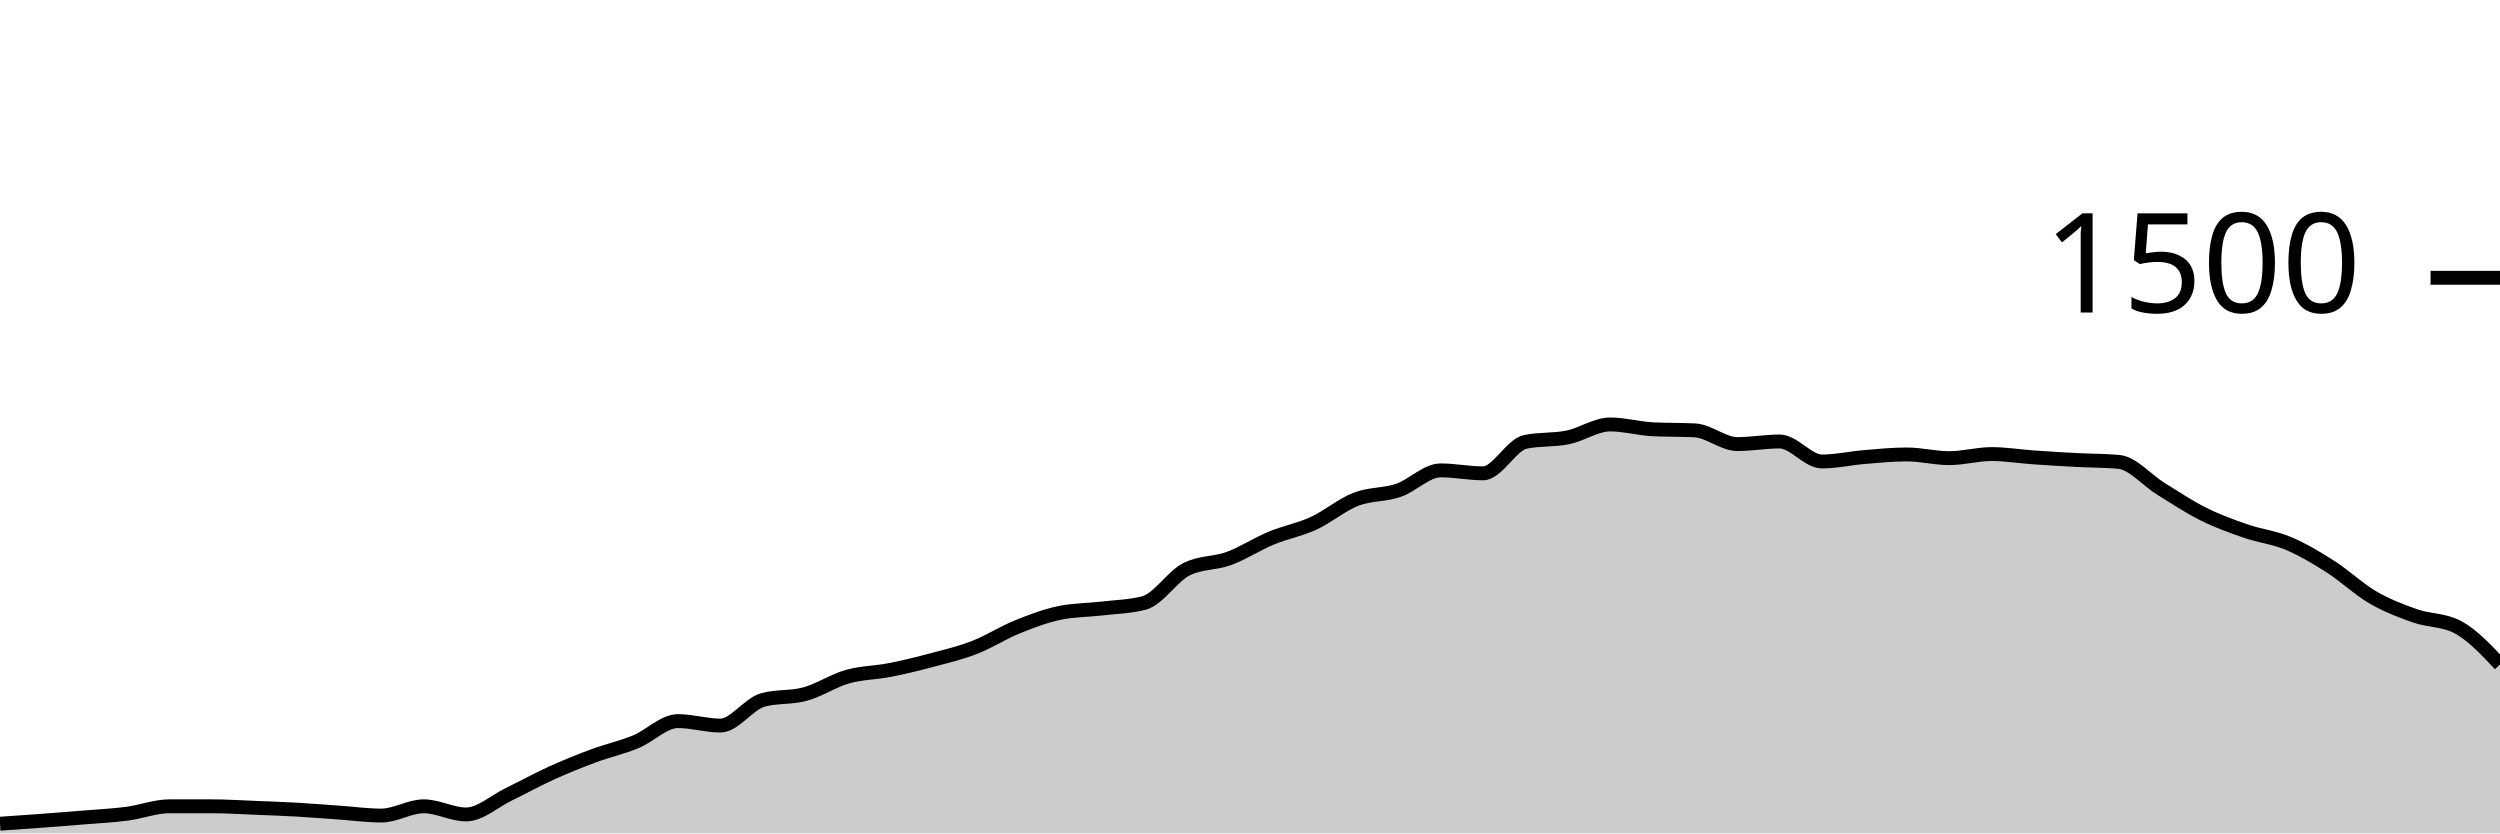
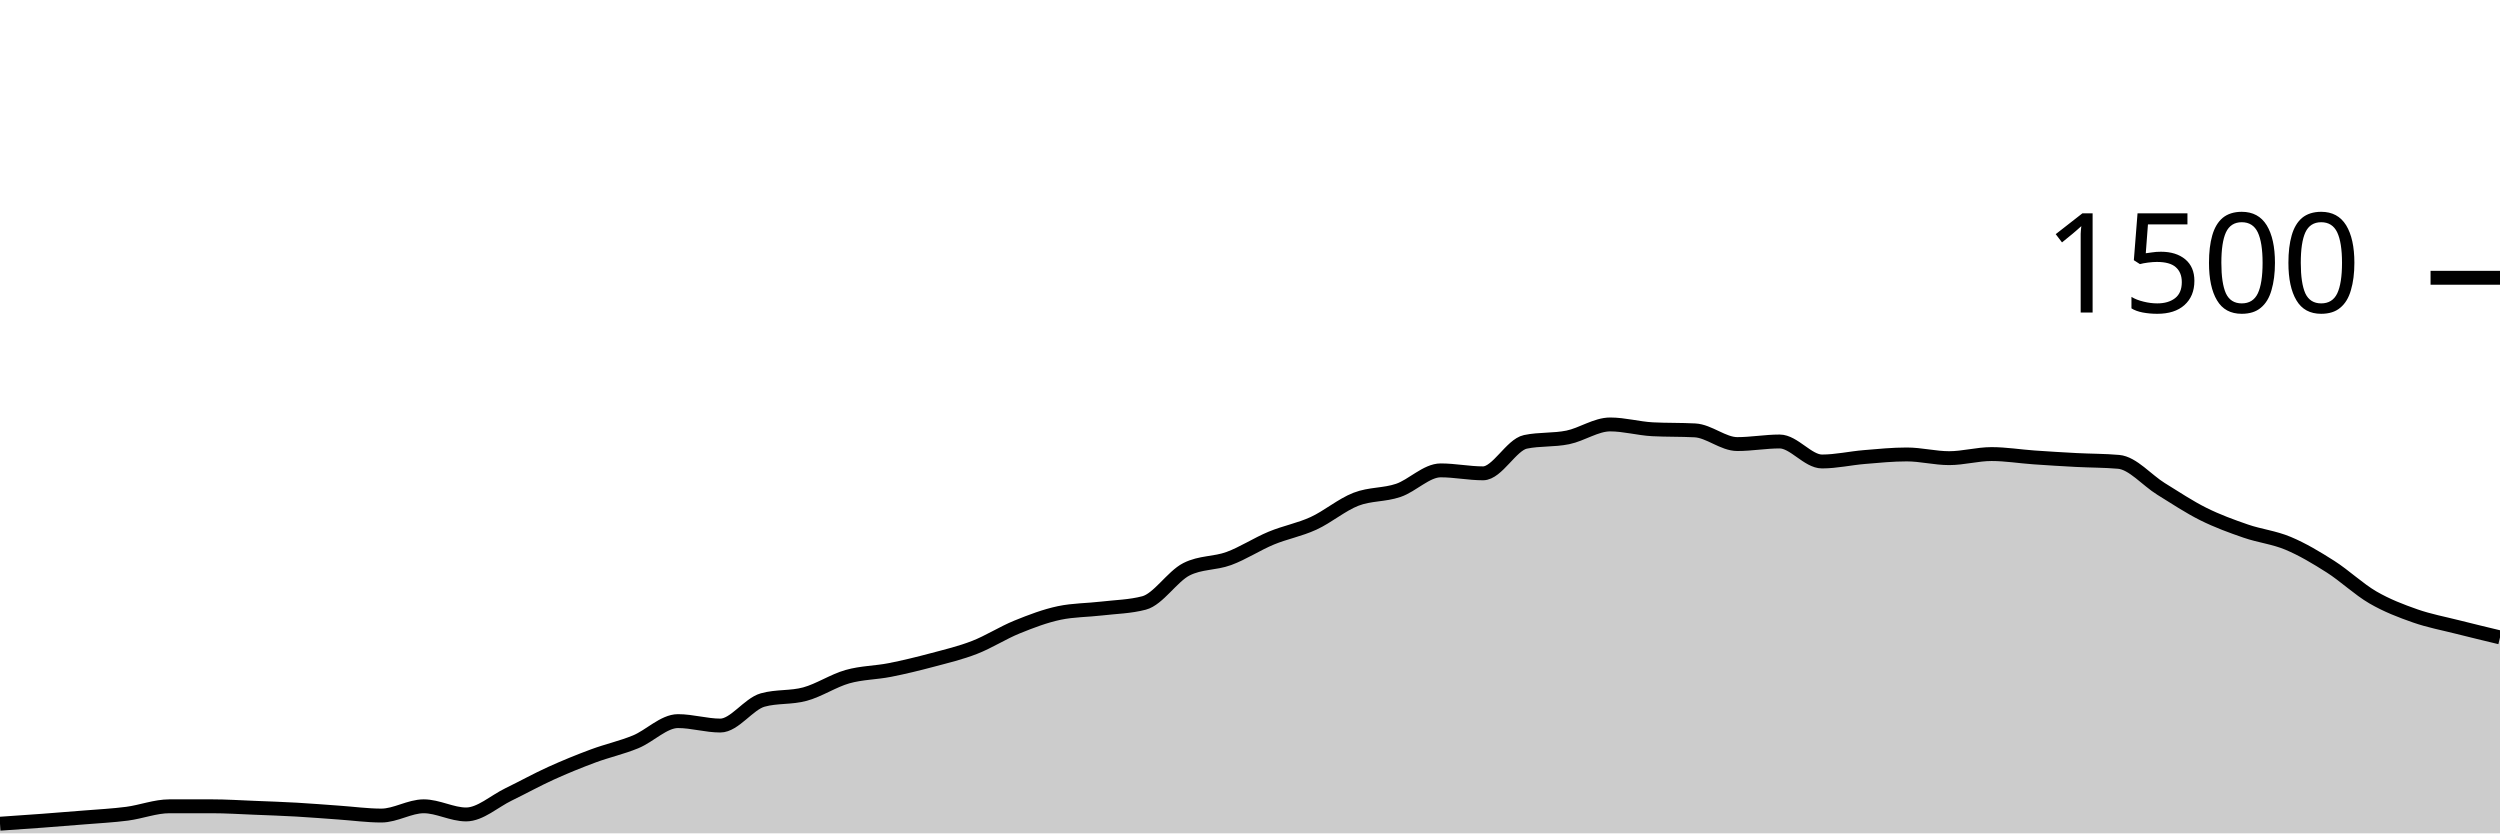
<svg xmlns="http://www.w3.org/2000/svg" viewBox="0 0 180 60">
  <g transform="translate(0,20)">
-     <path class="area" fill="rgba(0, 0, 0, 0.2)" d="M0,39.307C1.017,39.238,2.034,39.169,3.051,39.093C4.068,39.018,5.085,38.938,6.102,38.853C7.119,38.769,8.136,38.72,9.153,38.587C10.169,38.453,11.186,38.053,12.203,38.053C13.22,38.053,14.237,38.053,15.254,38.053C16.271,38.053,17.288,38.12,18.305,38.16C19.322,38.2,20.339,38.236,21.356,38.293C22.373,38.351,23.39,38.436,24.407,38.507C25.424,38.578,26.441,38.72,27.458,38.72C28.475,38.72,29.492,38.053,30.508,38.053C31.525,38.053,32.542,38.64,33.559,38.64C34.576,38.64,35.593,37.693,36.61,37.2C37.627,36.707,38.644,36.142,39.661,35.68C40.678,35.218,41.695,34.804,42.712,34.427C43.729,34.049,44.746,33.831,45.763,33.413C46.78,32.996,47.797,31.92,48.814,31.92C49.831,31.92,50.847,32.24,51.864,32.24C52.881,32.24,53.898,30.684,54.915,30.4C55.932,30.116,56.949,30.253,57.966,29.973C58.983,29.693,60,29.009,61.017,28.72C62.034,28.431,63.051,28.44,64.068,28.24C65.085,28.04,66.102,27.791,67.119,27.52C68.136,27.249,69.153,27.009,70.169,26.613C71.186,26.218,72.203,25.56,73.22,25.147C74.237,24.733,75.254,24.347,76.271,24.133C77.288,23.92,78.305,23.933,79.322,23.813C80.339,23.693,81.356,23.68,82.373,23.413C83.39,23.147,84.407,21.502,85.424,20.987C86.441,20.471,87.458,20.587,88.475,20.213C89.492,19.84,90.508,19.169,91.525,18.747C92.542,18.324,93.559,18.147,94.576,17.68C95.593,17.213,96.61,16.342,97.627,15.947C98.644,15.551,99.661,15.653,100.678,15.307C101.695,14.96,102.712,13.867,103.729,13.867C104.746,13.867,105.763,14.08,106.78,14.08C107.797,14.08,108.814,12.027,109.831,11.813C110.847,11.6,111.864,11.702,112.881,11.493C113.898,11.284,114.915,10.56,115.932,10.56C116.949,10.56,117.966,10.853,118.983,10.907C120,10.96,121.017,10.933,122.034,10.987C123.051,11.04,124.068,11.973,125.085,11.973C126.102,11.973,127.119,11.787,128.136,11.787C129.153,11.787,130.169,13.227,131.186,13.227C132.203,13.227,133.22,12.991,134.237,12.907C135.254,12.822,136.271,12.72,137.288,12.72C138.305,12.72,139.322,12.987,140.339,12.987C141.356,12.987,142.373,12.693,143.39,12.693C144.407,12.693,145.424,12.862,146.441,12.933C147.458,13.004,148.475,13.067,149.492,13.12C150.508,13.173,151.525,13.164,152.542,13.253C153.559,13.342,154.576,14.573,155.593,15.2C156.61,15.827,157.627,16.507,158.644,17.013C159.661,17.52,160.678,17.889,161.695,18.24C162.712,18.591,163.729,18.693,164.746,19.12C165.763,19.547,166.78,20.151,167.797,20.8C168.814,21.449,169.831,22.422,170.847,23.013C171.864,23.604,172.881,23.991,173.898,24.347C174.915,24.702,175.932,24.613,176.949,25.147C177.966,25.68,178.983,26.76,180,27.84L180,40C178.983,40,177.966,40,176.949,40C175.932,40,174.915,40,173.898,40C172.881,40,171.864,40,170.847,40C169.831,40,168.814,40,167.797,40C166.78,40,165.763,40,164.746,40C163.729,40,162.712,40,161.695,40C160.678,40,159.661,40,158.644,40C157.627,40,156.61,40,155.593,40C154.576,40,153.559,40,152.542,40C151.525,40,150.508,40,149.492,40C148.475,40,147.458,40,146.441,40C145.424,40,144.407,40,143.39,40C142.373,40,141.356,40,140.339,40C139.322,40,138.305,40,137.288,40C136.271,40,135.254,40,134.237,40C133.22,40,132.203,40,131.186,40C130.169,40,129.153,40,128.136,40C127.119,40,126.102,40,125.085,40C124.068,40,123.051,40,122.034,40C121.017,40,120,40,118.983,40C117.966,40,116.949,40,115.932,40C114.915,40,113.898,40,112.881,40C111.864,40,110.847,40,109.831,40C108.814,40,107.797,40,106.78,40C105.763,40,104.746,40,103.729,40C102.712,40,101.695,40,100.678,40C99.661,40,98.644,40,97.627,40C96.61,40,95.593,40,94.576,40C93.559,40,92.542,40,91.525,40C90.508,40,89.492,40,88.475,40C87.458,40,86.441,40,85.424,40C84.407,40,83.39,40,82.373,40C81.356,40,80.339,40,79.322,40C78.305,40,77.288,40,76.271,40C75.254,40,74.237,40,73.22,40C72.203,40,71.186,40,70.169,40C69.153,40,68.136,40,67.119,40C66.102,40,65.085,40,64.068,40C63.051,40,62.034,40,61.017,40C60,40,58.983,40,57.966,40C56.949,40,55.932,40,54.915,40C53.898,40,52.881,40,51.864,40C50.847,40,49.831,40,48.814,40C47.797,40,46.78,40,45.763,40C44.746,40,43.729,40,42.712,40C41.695,40,40.678,40,39.661,40C38.644,40,37.627,40,36.61,40C35.593,40,34.576,40,33.559,40C32.542,40,31.525,40,30.508,40C29.492,40,28.475,40,27.458,40C26.441,40,25.424,40,24.407,40C23.39,40,22.373,40,21.356,40C20.339,40,19.322,40,18.305,40C17.288,40,16.271,40,15.254,40C14.237,40,13.22,40,12.203,40C11.186,40,10.169,40,9.153,40C8.136,40,7.119,40,6.102,40C5.085,40,4.068,40,3.051,40C2.034,40,1.017,40,0,40Z" />
-     <path class="line" stroke="black" fill="none" d="M0,39.307C1.017,39.238,2.034,39.169,3.051,39.093C4.068,39.018,5.085,38.938,6.102,38.853C7.119,38.769,8.136,38.72,9.153,38.587C10.169,38.453,11.186,38.053,12.203,38.053C13.22,38.053,14.237,38.053,15.254,38.053C16.271,38.053,17.288,38.12,18.305,38.16C19.322,38.2,20.339,38.236,21.356,38.293C22.373,38.351,23.39,38.436,24.407,38.507C25.424,38.578,26.441,38.72,27.458,38.72C28.475,38.72,29.492,38.053,30.508,38.053C31.525,38.053,32.542,38.64,33.559,38.64C34.576,38.64,35.593,37.693,36.61,37.2C37.627,36.707,38.644,36.142,39.661,35.68C40.678,35.218,41.695,34.804,42.712,34.427C43.729,34.049,44.746,33.831,45.763,33.413C46.78,32.996,47.797,31.92,48.814,31.92C49.831,31.92,50.847,32.24,51.864,32.24C52.881,32.24,53.898,30.684,54.915,30.4C55.932,30.116,56.949,30.253,57.966,29.973C58.983,29.693,60,29.009,61.017,28.72C62.034,28.431,63.051,28.44,64.068,28.24C65.085,28.04,66.102,27.791,67.119,27.52C68.136,27.249,69.153,27.009,70.169,26.613C71.186,26.218,72.203,25.56,73.22,25.147C74.237,24.733,75.254,24.347,76.271,24.133C77.288,23.92,78.305,23.933,79.322,23.813C80.339,23.693,81.356,23.68,82.373,23.413C83.39,23.147,84.407,21.502,85.424,20.987C86.441,20.471,87.458,20.587,88.475,20.213C89.492,19.84,90.508,19.169,91.525,18.747C92.542,18.324,93.559,18.147,94.576,17.68C95.593,17.213,96.61,16.342,97.627,15.947C98.644,15.551,99.661,15.653,100.678,15.307C101.695,14.96,102.712,13.867,103.729,13.867C104.746,13.867,105.763,14.08,106.78,14.08C107.797,14.08,108.814,12.027,109.831,11.813C110.847,11.6,111.864,11.702,112.881,11.493C113.898,11.284,114.915,10.56,115.932,10.56C116.949,10.56,117.966,10.853,118.983,10.907C120,10.96,121.017,10.933,122.034,10.987C123.051,11.04,124.068,11.973,125.085,11.973C126.102,11.973,127.119,11.787,128.136,11.787C129.153,11.787,130.169,13.227,131.186,13.227C132.203,13.227,133.22,12.991,134.237,12.907C135.254,12.822,136.271,12.72,137.288,12.72C138.305,12.72,139.322,12.987,140.339,12.987C141.356,12.987,142.373,12.693,143.39,12.693C144.407,12.693,145.424,12.862,146.441,12.933C147.458,13.004,148.475,13.067,149.492,13.12C150.508,13.173,151.525,13.164,152.542,13.253C153.559,13.342,154.576,14.573,155.593,15.2C156.61,15.827,157.627,16.507,158.644,17.013C159.661,17.52,160.678,17.889,161.695,18.24C162.712,18.591,163.729,18.693,164.746,19.12C165.763,19.547,166.78,20.151,167.797,20.8C168.814,21.449,169.831,22.422,170.847,23.013C171.864,23.604,172.881,23.991,173.898,24.347C174.915,24.702,175.932,24.613,176.949,25.147C177.966,25.68,178.983,26.76,180,27.84" />
+     <path class="area" fill="rgba(0, 0, 0, 0.2)" d="M0,39.307C1.017,39.238,2.034,39.169,3.051,39.093C4.068,39.018,5.085,38.938,6.102,38.853C7.119,38.769,8.136,38.72,9.153,38.587C10.169,38.453,11.186,38.053,12.203,38.053C13.22,38.053,14.237,38.053,15.254,38.053C16.271,38.053,17.288,38.12,18.305,38.16C19.322,38.2,20.339,38.236,21.356,38.293C22.373,38.351,23.39,38.436,24.407,38.507C25.424,38.578,26.441,38.72,27.458,38.72C28.475,38.72,29.492,38.053,30.508,38.053C31.525,38.053,32.542,38.64,33.559,38.64C34.576,38.64,35.593,37.693,36.61,37.2C37.627,36.707,38.644,36.142,39.661,35.68C40.678,35.218,41.695,34.804,42.712,34.427C43.729,34.049,44.746,33.831,45.763,33.413C46.78,32.996,47.797,31.92,48.814,31.92C49.831,31.92,50.847,32.24,51.864,32.24C52.881,32.24,53.898,30.684,54.915,30.4C55.932,30.116,56.949,30.253,57.966,29.973C58.983,29.693,60,29.009,61.017,28.72C62.034,28.431,63.051,28.44,64.068,28.24C65.085,28.04,66.102,27.791,67.119,27.52C68.136,27.249,69.153,27.009,70.169,26.613C71.186,26.218,72.203,25.56,73.22,25.147C74.237,24.733,75.254,24.347,76.271,24.133C77.288,23.92,78.305,23.933,79.322,23.813C80.339,23.693,81.356,23.68,82.373,23.413C83.39,23.147,84.407,21.502,85.424,20.987C86.441,20.471,87.458,20.587,88.475,20.213C89.492,19.84,90.508,19.169,91.525,18.747C92.542,18.324,93.559,18.147,94.576,17.68C95.593,17.213,96.61,16.342,97.627,15.947C98.644,15.551,99.661,15.653,100.678,15.307C101.695,14.96,102.712,13.867,103.729,13.867C104.746,13.867,105.763,14.08,106.78,14.08C107.797,14.08,108.814,12.027,109.831,11.813C110.847,11.6,111.864,11.702,112.881,11.493C113.898,11.284,114.915,10.56,115.932,10.56C116.949,10.56,117.966,10.853,118.983,10.907C120,10.96,121.017,10.933,122.034,10.987C123.051,11.04,124.068,11.973,125.085,11.973C126.102,11.973,127.119,11.787,128.136,11.787C129.153,11.787,130.169,13.227,131.186,13.227C132.203,13.227,133.22,12.991,134.237,12.907C135.254,12.822,136.271,12.72,137.288,12.72C138.305,12.72,139.322,12.987,140.339,12.987C141.356,12.987,142.373,12.693,143.39,12.693C144.407,12.693,145.424,12.862,146.441,12.933C147.458,13.004,148.475,13.067,149.492,13.12C150.508,13.173,151.525,13.164,152.542,13.253C153.559,13.342,154.576,14.573,155.593,15.2C156.61,15.827,157.627,16.507,158.644,17.013C159.661,17.52,160.678,17.889,161.695,18.24C162.712,18.591,163.729,18.693,164.746,19.12C165.763,19.547,166.78,20.151,167.797,20.8C168.814,21.449,169.831,22.422,170.847,23.013C171.864,23.604,172.881,23.991,173.898,24.347C174.915,24.702,175.932,24.889,176.949,25.147C177.966,25.404,178.983,25.649,180,25.893L180,40C178.983,40,177.966,40,176.949,40C175.932,40,174.915,40,173.898,40C172.881,40,171.864,40,170.847,40C169.831,40,168.814,40,167.797,40C166.78,40,165.763,40,164.746,40C163.729,40,162.712,40,161.695,40C160.678,40,159.661,40,158.644,40C157.627,40,156.61,40,155.593,40C154.576,40,153.559,40,152.542,40C151.525,40,150.508,40,149.492,40C148.475,40,147.458,40,146.441,40C145.424,40,144.407,40,143.39,40C142.373,40,141.356,40,140.339,40C139.322,40,138.305,40,137.288,40C136.271,40,135.254,40,134.237,40C133.22,40,132.203,40,131.186,40C130.169,40,129.153,40,128.136,40C127.119,40,126.102,40,125.085,40C124.068,40,123.051,40,122.034,40C121.017,40,120,40,118.983,40C117.966,40,116.949,40,115.932,40C114.915,40,113.898,40,112.881,40C111.864,40,110.847,40,109.831,40C108.814,40,107.797,40,106.78,40C105.763,40,104.746,40,103.729,40C102.712,40,101.695,40,100.678,40C99.661,40,98.644,40,97.627,40C96.61,40,95.593,40,94.576,40C93.559,40,92.542,40,91.525,40C90.508,40,89.492,40,88.475,40C87.458,40,86.441,40,85.424,40C84.407,40,83.39,40,82.373,40C81.356,40,80.339,40,79.322,40C78.305,40,77.288,40,76.271,40C75.254,40,74.237,40,73.22,40C72.203,40,71.186,40,70.169,40C69.153,40,68.136,40,67.119,40C66.102,40,65.085,40,64.068,40C63.051,40,62.034,40,61.017,40C60,40,58.983,40,57.966,40C56.949,40,55.932,40,54.915,40C53.898,40,52.881,40,51.864,40C50.847,40,49.831,40,48.814,40C47.797,40,46.78,40,45.763,40C44.746,40,43.729,40,42.712,40C41.695,40,40.678,40,39.661,40C38.644,40,37.627,40,36.61,40C35.593,40,34.576,40,33.559,40C32.542,40,31.525,40,30.508,40C29.492,40,28.475,40,27.458,40C26.441,40,25.424,40,24.407,40C23.39,40,22.373,40,21.356,40C20.339,40,19.322,40,18.305,40C17.288,40,16.271,40,15.254,40C14.237,40,13.22,40,12.203,40C11.186,40,10.169,40,9.153,40C8.136,40,7.119,40,6.102,40C5.085,40,4.068,40,3.051,40C2.034,40,1.017,40,0,40Z" />
+     <path class="line" stroke="black" fill="none" d="M0,39.307C1.017,39.238,2.034,39.169,3.051,39.093C4.068,39.018,5.085,38.938,6.102,38.853C7.119,38.769,8.136,38.72,9.153,38.587C10.169,38.453,11.186,38.053,12.203,38.053C13.22,38.053,14.237,38.053,15.254,38.053C16.271,38.053,17.288,38.12,18.305,38.16C19.322,38.2,20.339,38.236,21.356,38.293C22.373,38.351,23.39,38.436,24.407,38.507C25.424,38.578,26.441,38.72,27.458,38.72C28.475,38.72,29.492,38.053,30.508,38.053C31.525,38.053,32.542,38.64,33.559,38.64C34.576,38.64,35.593,37.693,36.61,37.2C37.627,36.707,38.644,36.142,39.661,35.68C40.678,35.218,41.695,34.804,42.712,34.427C43.729,34.049,44.746,33.831,45.763,33.413C46.78,32.996,47.797,31.92,48.814,31.92C49.831,31.92,50.847,32.24,51.864,32.24C52.881,32.24,53.898,30.684,54.915,30.4C55.932,30.116,56.949,30.253,57.966,29.973C58.983,29.693,60,29.009,61.017,28.72C62.034,28.431,63.051,28.44,64.068,28.24C65.085,28.04,66.102,27.791,67.119,27.52C68.136,27.249,69.153,27.009,70.169,26.613C71.186,26.218,72.203,25.56,73.22,25.147C74.237,24.733,75.254,24.347,76.271,24.133C77.288,23.92,78.305,23.933,79.322,23.813C80.339,23.693,81.356,23.68,82.373,23.413C83.39,23.147,84.407,21.502,85.424,20.987C86.441,20.471,87.458,20.587,88.475,20.213C89.492,19.84,90.508,19.169,91.525,18.747C92.542,18.324,93.559,18.147,94.576,17.68C95.593,17.213,96.61,16.342,97.627,15.947C98.644,15.551,99.661,15.653,100.678,15.307C101.695,14.96,102.712,13.867,103.729,13.867C104.746,13.867,105.763,14.08,106.78,14.08C107.797,14.08,108.814,12.027,109.831,11.813C110.847,11.6,111.864,11.702,112.881,11.493C113.898,11.284,114.915,10.56,115.932,10.56C116.949,10.56,117.966,10.853,118.983,10.907C120,10.96,121.017,10.933,122.034,10.987C123.051,11.04,124.068,11.973,125.085,11.973C126.102,11.973,127.119,11.787,128.136,11.787C129.153,11.787,130.169,13.227,131.186,13.227C132.203,13.227,133.22,12.991,134.237,12.907C135.254,12.822,136.271,12.72,137.288,12.72C138.305,12.72,139.322,12.987,140.339,12.987C141.356,12.987,142.373,12.693,143.39,12.693C144.407,12.693,145.424,12.862,146.441,12.933C147.458,13.004,148.475,13.067,149.492,13.12C150.508,13.173,151.525,13.164,152.542,13.253C153.559,13.342,154.576,14.573,155.593,15.2C156.61,15.827,157.627,16.507,158.644,17.013C159.661,17.52,160.678,17.889,161.695,18.24C162.712,18.591,163.729,18.693,164.746,19.12C165.763,19.547,166.78,20.151,167.797,20.8C168.814,21.449,169.831,22.422,170.847,23.013C171.864,23.604,172.881,23.991,173.898,24.347C174.915,24.702,175.932,24.889,176.949,25.147C177.966,25.404,178.983,25.649,180,25.893" />
    <path class="axis-ceiling" stroke-width="1" stroke="black" fill="none" d="M175,0L180,0" />
    <text class="axis-ceiling-label" font-family="sans-serif" text-anchor="end" font-size="10px" x="170" y="2.5">1500</text>
  </g>
</svg>
